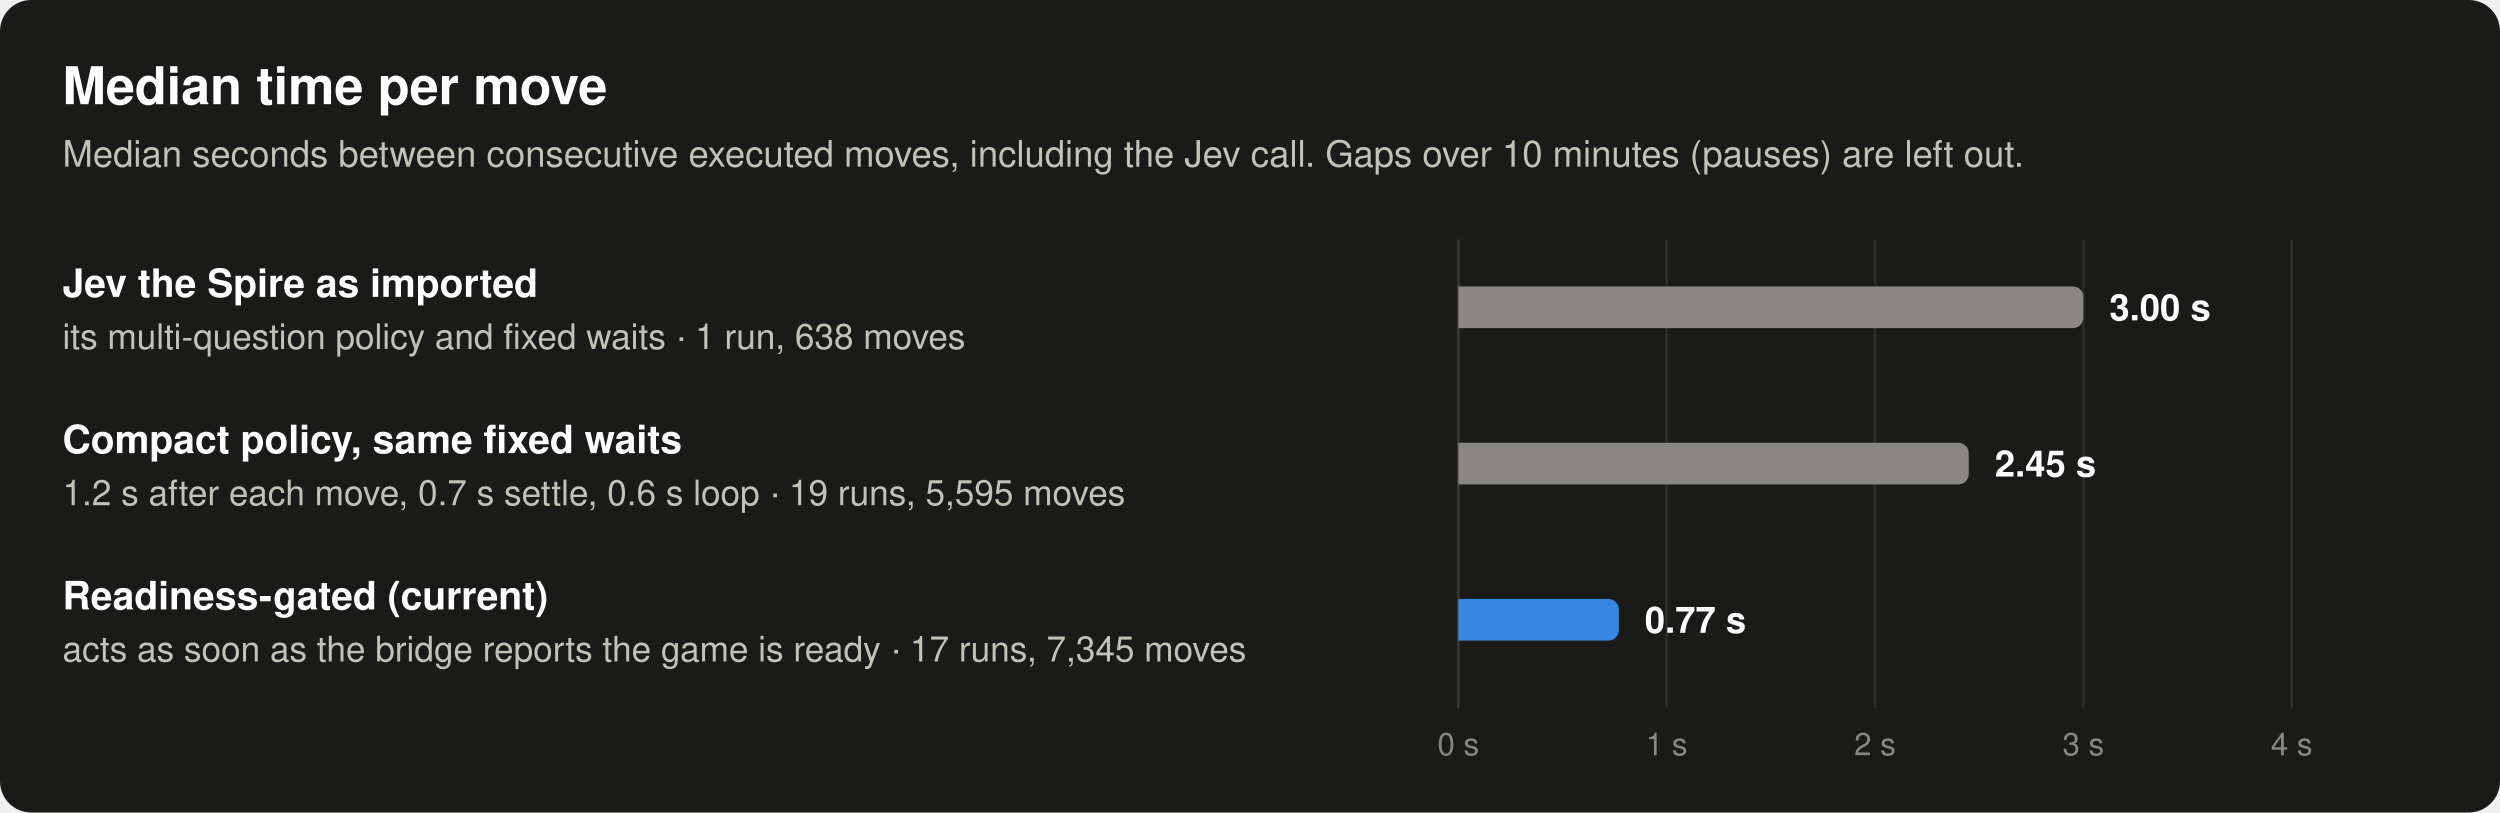
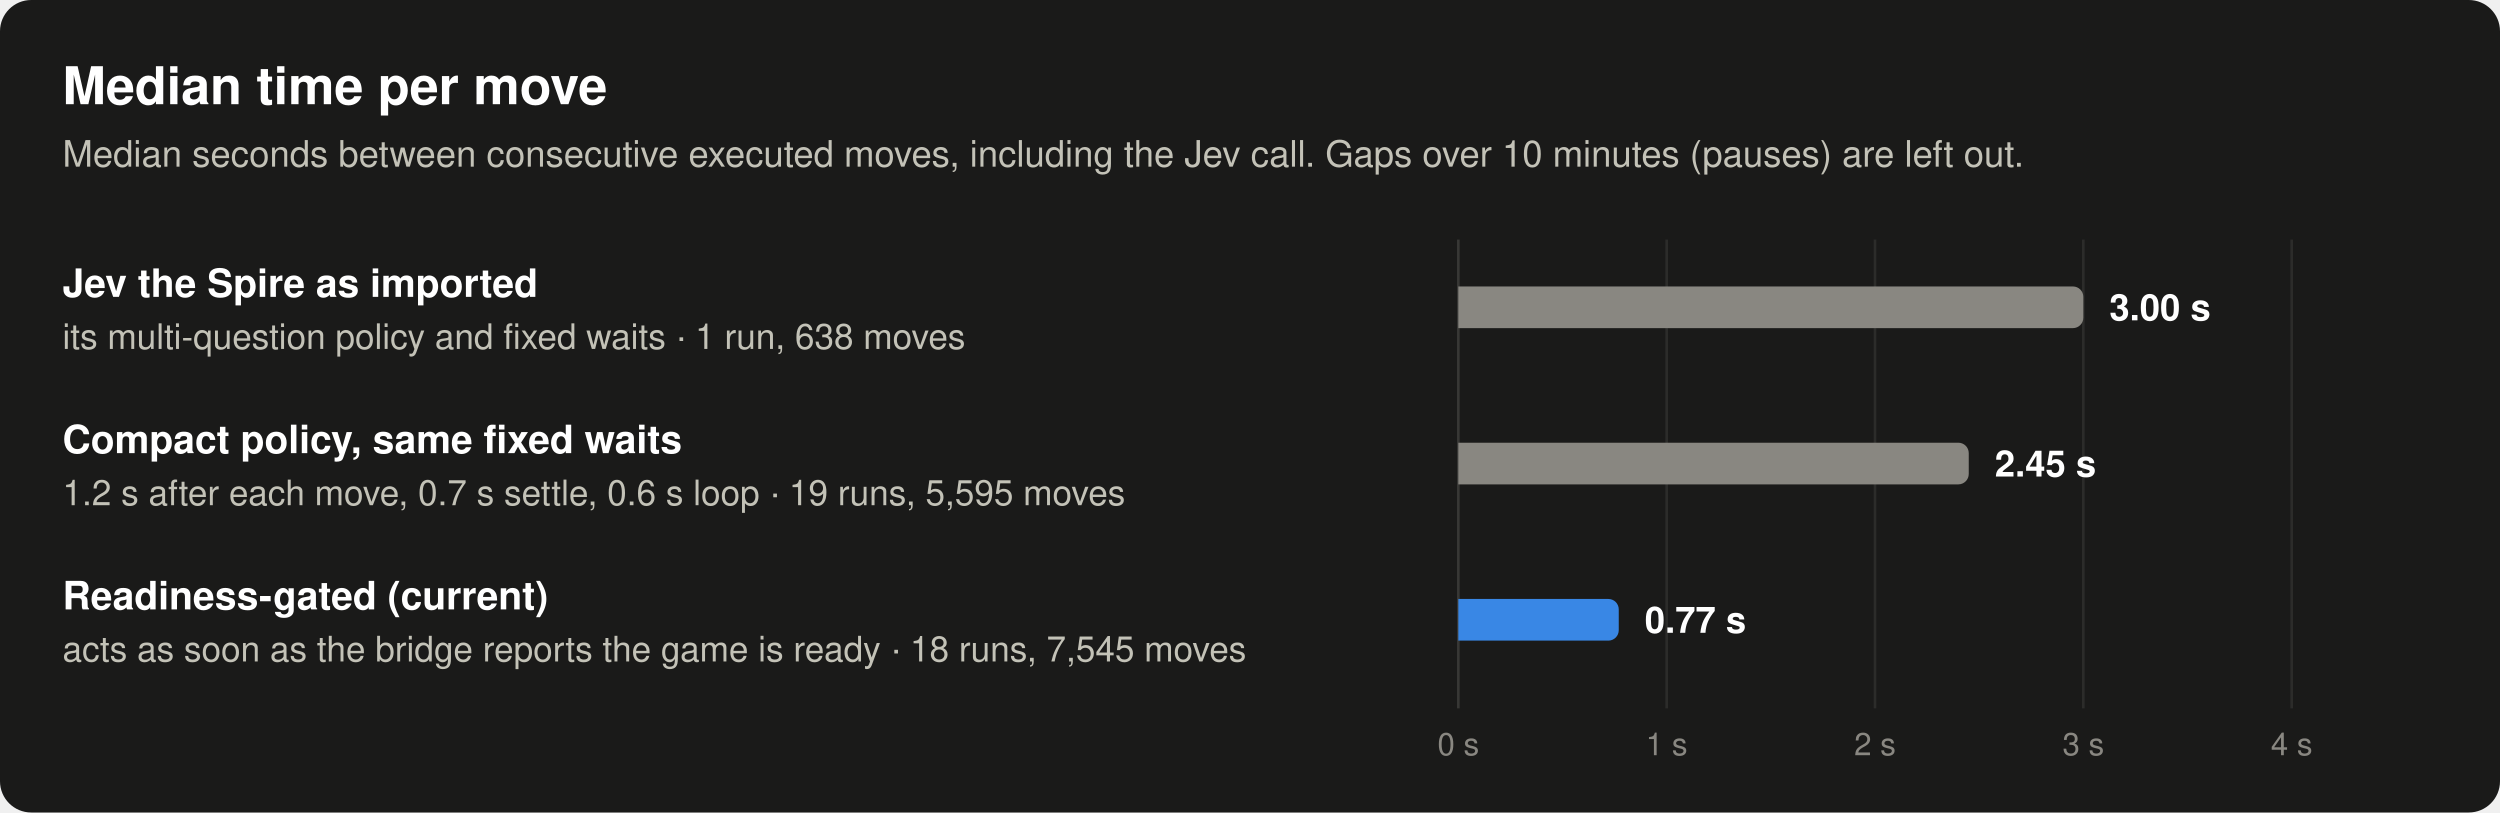
<svg xmlns="http://www.w3.org/2000/svg" width="960" height="312" viewBox="0 0 960 312" role="img" aria-labelledby="t d" font-family="system-ui, -apple-system, 'Segoe UI', Helvetica, Arial, sans-serif">
  <rect width="960" height="312" rx="12" fill="#1a1a19" />
  <text x="24" y="40" font-size="20" font-weight="600" fill="#ffffff" text-anchor="start">Median time per move</text>
  <text x="24" y="64" font-size="14" font-weight="400" fill="#c3c2b7" text-anchor="start">Median seconds between consecutive executed moves, including the Jev call. Gaps over 10 minutes (pauses) are left out.</text>
  <line x1="560" y1="92" x2="560" y2="272" stroke="#383835" stroke-width="1" />
  <line x1="640" y1="92" x2="640" y2="272" stroke="#2c2c2a" stroke-width="1" />
  <line x1="720" y1="92" x2="720" y2="272" stroke="#2c2c2a" stroke-width="1" />
  <line x1="800" y1="92" x2="800" y2="272" stroke="#2c2c2a" stroke-width="1" />
  <line x1="880" y1="92" x2="880" y2="272" stroke="#2c2c2a" stroke-width="1" />
  <text x="24" y="114" font-size="15" font-weight="600" fill="#ffffff" text-anchor="start">Jev the Spire as imported</text>
  <text x="24" y="134" font-size="13.5" font-weight="400" fill="#c3c2b7" text-anchor="start">its multi-question policy and fixed waits · 1 run, 638 moves</text>
  <path d="M560,110 H796 A4,4 0 0 1 800,114 V122 A4,4 0 0 1 796,126 H560 Z" fill="#898781" fill-opacity="1" />
  <text x="810" y="123" font-size="14" font-weight="600" fill="#ffffff" text-anchor="start">3.00 s</text>
  <text x="24" y="174" font-size="15" font-weight="600" fill="#ffffff" text-anchor="start">Compact policy, same fixed waits</text>
  <text x="24" y="194" font-size="13.5" font-weight="400" fill="#c3c2b7" text-anchor="start">1.2 s after each move, 0.7 s settle, 0.6 s loop · 19 runs, 5,595 moves</text>
  <path d="M560,170 H752 A4,4 0 0 1 756,174 V182 A4,4 0 0 1 752,186 H560 Z" fill="#898781" fill-opacity="1" />
  <text x="766" y="183" font-size="14" font-weight="600" fill="#ffffff" text-anchor="start">2.45 s</text>
  <text x="24" y="234" font-size="15" font-weight="600" fill="#ffffff" text-anchor="start">Readiness-gated (current)</text>
-   <text x="24" y="254" font-size="13.5" font-weight="400" fill="#c3c2b7" text-anchor="start">acts as soon as the bridge reports the game is ready · 17 runs, 7,345 moves</text>
+   <text x="24" y="254" font-size="13.5" font-weight="400" fill="#c3c2b7" text-anchor="start">acts as soon as the bridge reports the game is ready · 18 runs, 7,545 moves</text>
  <path d="M560,230 H617.6 A4,4 0 0 1 621.6,234 V242 A4,4 0 0 1 617.6,246 H560 Z" fill="#3987e5" fill-opacity="1" />
  <text x="631.6" y="243" font-size="14" font-weight="600" fill="#ffffff" text-anchor="start">0.77 s</text>
  <text x="560" y="290" font-size="12" font-weight="400" fill="#898781" text-anchor="middle">0 s</text>
  <text x="640" y="290" font-size="12" font-weight="400" fill="#898781" text-anchor="middle">1 s</text>
  <text x="720" y="290" font-size="12" font-weight="400" fill="#898781" text-anchor="middle">2 s</text>
  <text x="800" y="290" font-size="12" font-weight="400" fill="#898781" text-anchor="middle">3 s</text>
  <text x="880" y="290" font-size="12" font-weight="400" fill="#898781" text-anchor="middle">4 s</text>
</svg>
